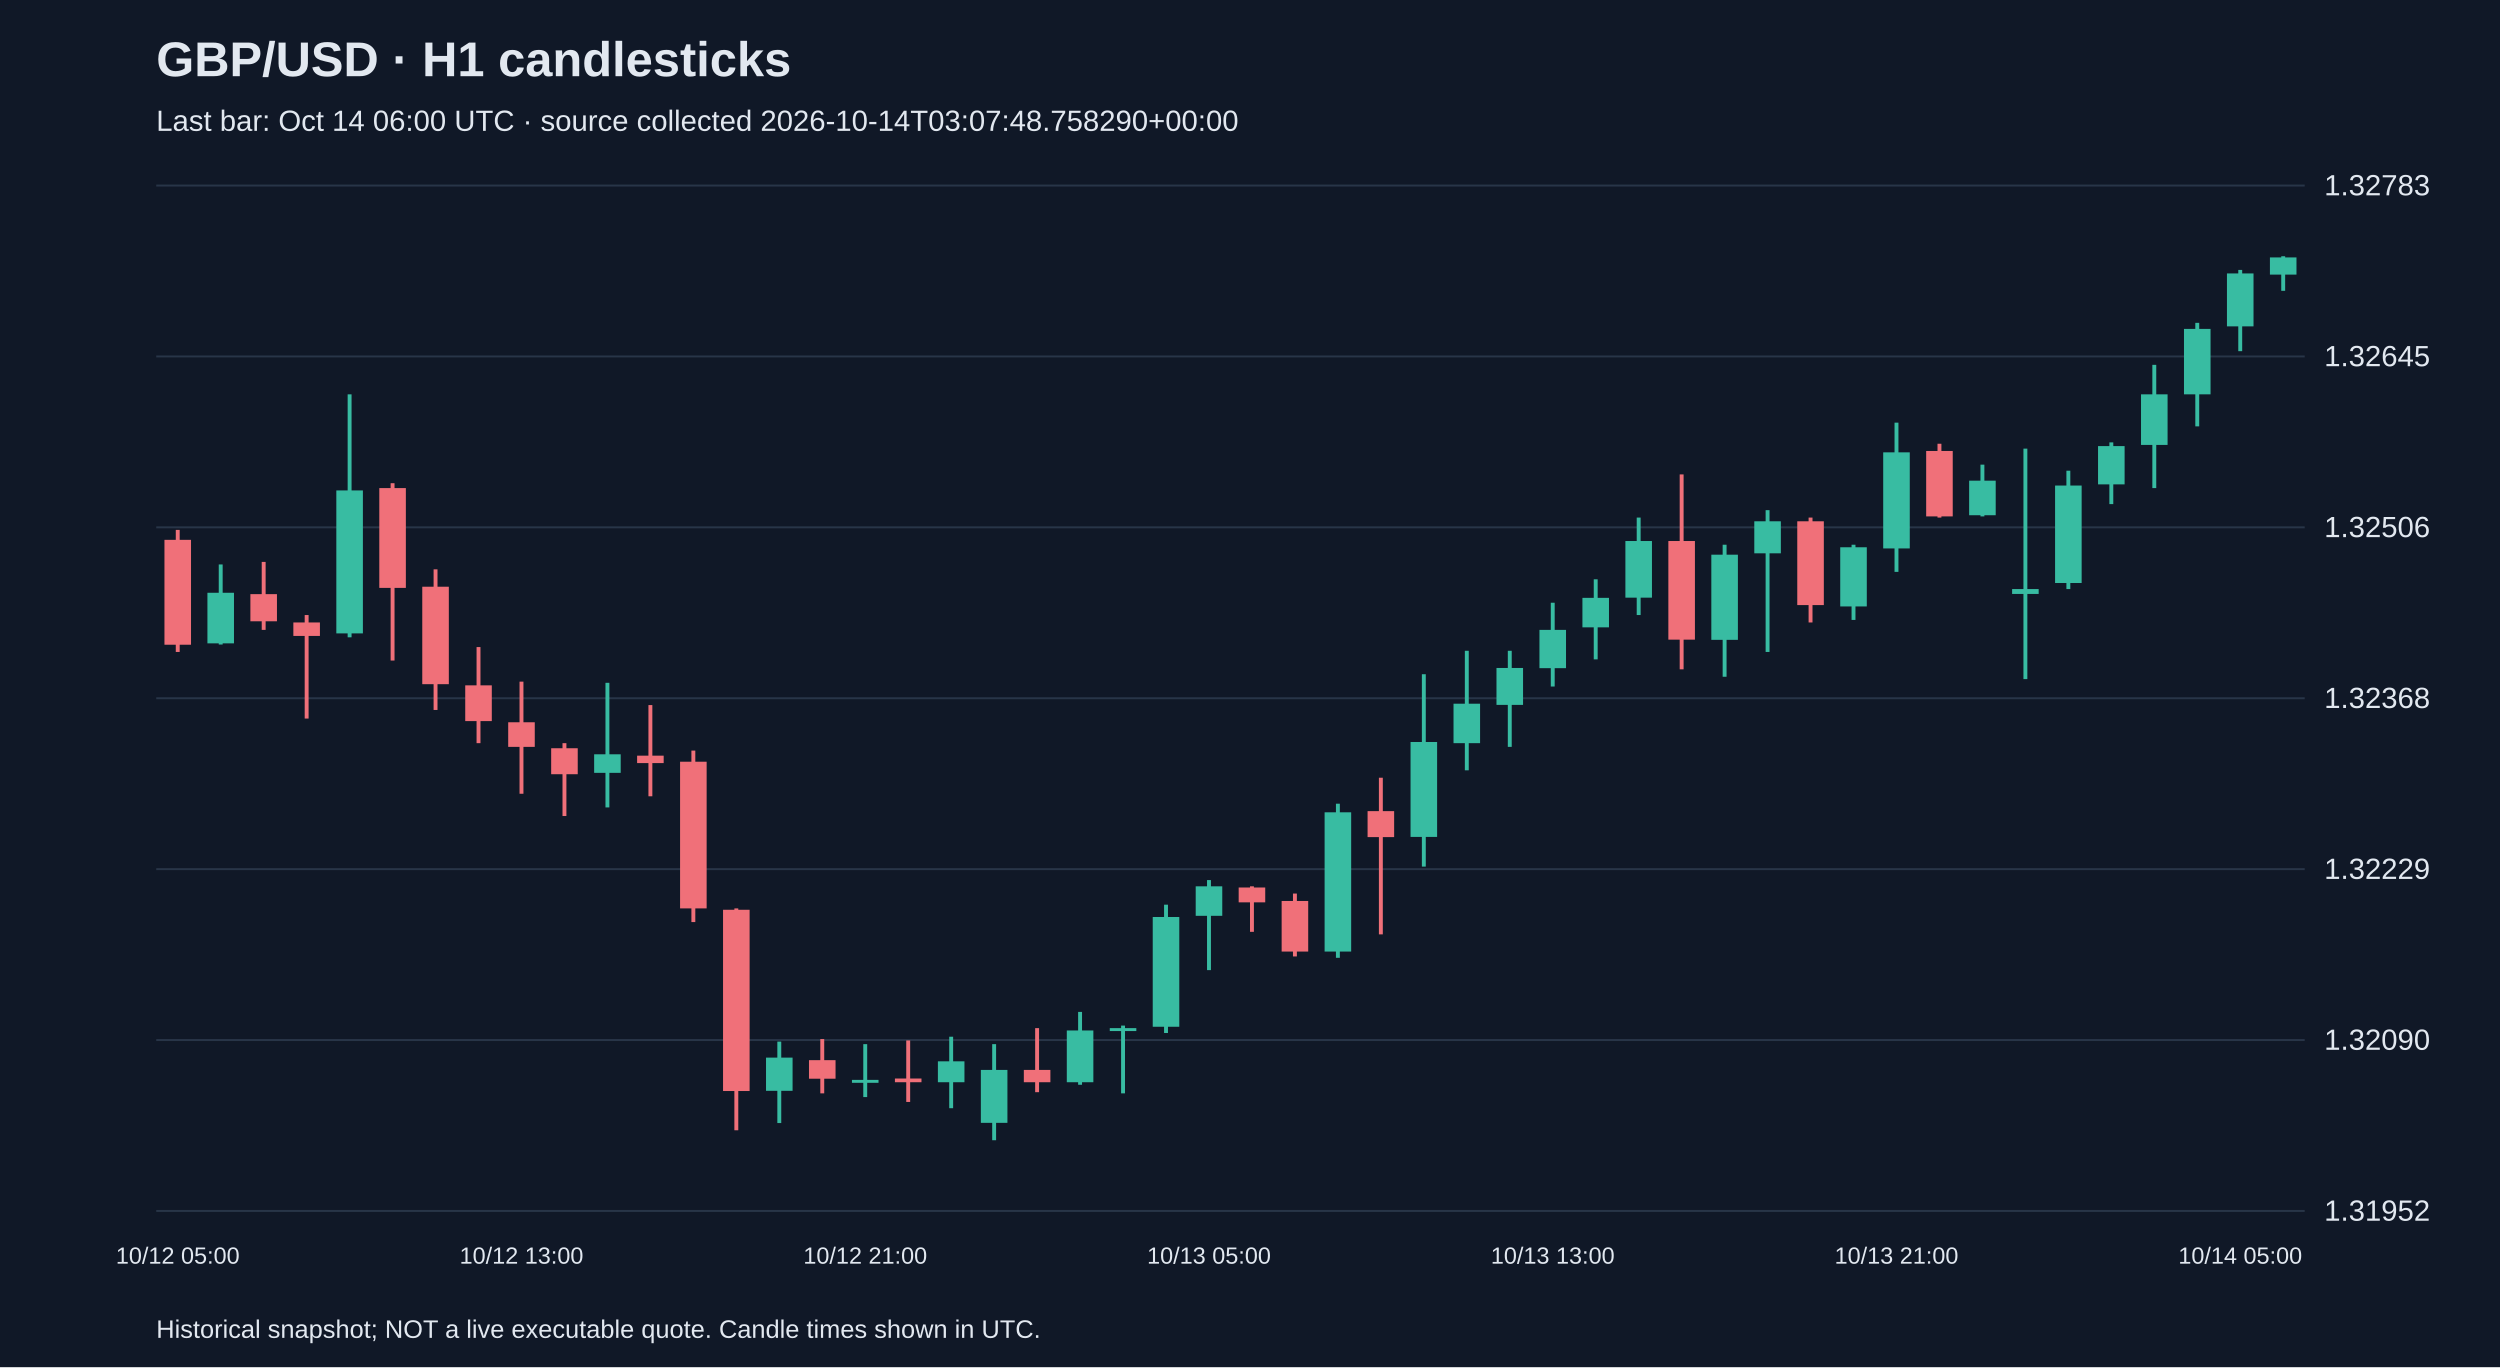
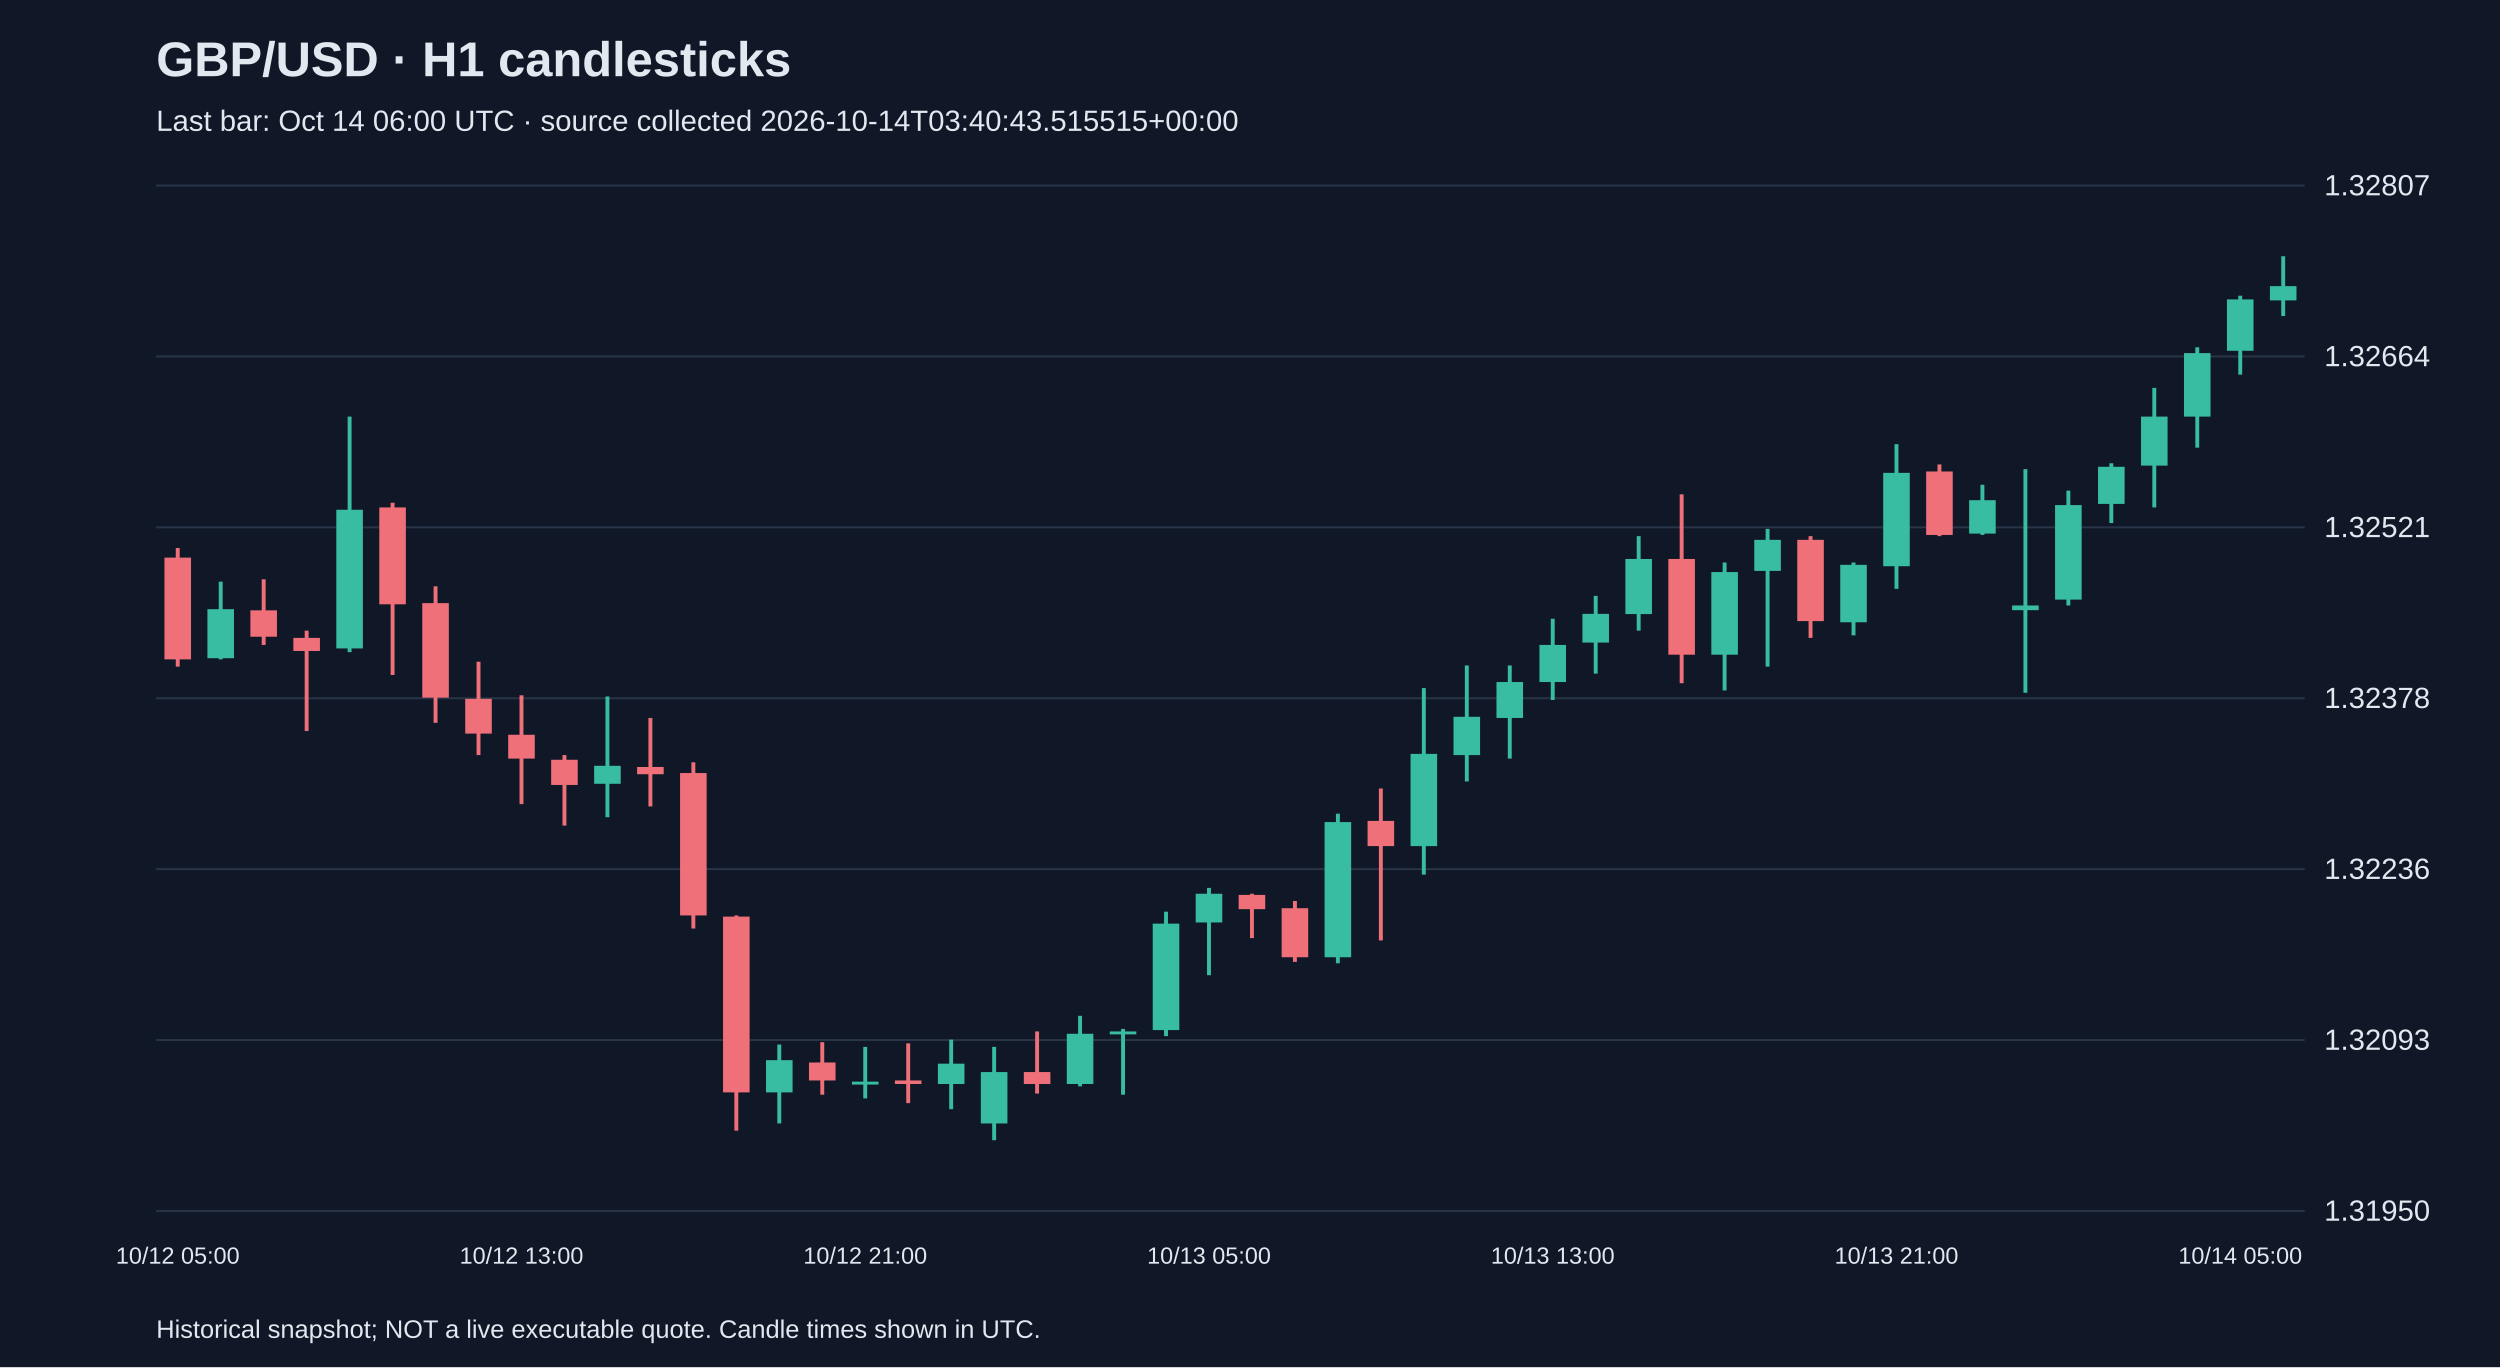
<svg xmlns="http://www.w3.org/2000/svg" viewBox="0 0 1280 700">
  <rect width="100%" height="100%" fill="#101827" />
  <style>text{font-family:Arial,sans-serif;fill:#e2e8f0}</style>
  <text x="80" y="39" font-size="25" font-weight="bold">GBP/USD · H1 candlesticks</text>
-   <text x="80" y="67" font-size="15" fill="#a6b1c5">Last bar: Oct 14 06:00 UTC · source collected 2026-10-14T03:07:48.758290+00:00</text>
+   <text x="80" y="67" font-size="15" fill="#a6b1c5">Last bar: Oct 14 06:00 UTC · source collected 2026-10-14T03:40:43.515515+00:00</text>
  <line x1="80" y1="620.0" x2="1180" y2="620.0" stroke="#283548" />
-   <text x="1190" y="625.0" font-size="15">1.31952</text>
+   <text x="1190" y="625.0" font-size="15">1.31950</text>
  <line x1="80" y1="532.5" x2="1180" y2="532.5" stroke="#283548" />
-   <text x="1190" y="537.5" font-size="15">1.32090</text>
+   <text x="1190" y="537.5" font-size="15">1.32093</text>
  <line x1="80" y1="445.0" x2="1180" y2="445.0" stroke="#283548" />
-   <text x="1190" y="450.0" font-size="15">1.32229</text>
+   <text x="1190" y="450.0" font-size="15">1.32236</text>
  <line x1="80" y1="357.5" x2="1180" y2="357.5" stroke="#283548" />
-   <text x="1190" y="362.5" font-size="15">1.32368</text>
+   <text x="1190" y="362.5" font-size="15">1.32378</text>
  <line x1="80" y1="270.0" x2="1180" y2="270.0" stroke="#283548" />
-   <text x="1190" y="275.0" font-size="15">1.32506</text>
+   <text x="1190" y="275.0" font-size="15">1.32521</text>
  <line x1="80" y1="182.5" x2="1180" y2="182.5" stroke="#283548" />
-   <text x="1190" y="187.5" font-size="15">1.32645</text>
+   <text x="1190" y="187.5" font-size="15">1.32664</text>
  <line x1="80" y1="95.0" x2="1180" y2="95.0" stroke="#283548" />
-   <text x="1190" y="100.0" font-size="15">1.32783</text>
-   <line x1="91.0" y1="271.3" x2="91.0" y2="333.8" stroke="#f07079" stroke-width="2" />
-   <rect x="84.2" y="276.4" width="13.6" height="53.7" fill="#f07079" />
+   <text x="1190" y="100.0" font-size="15">1.32807</text>
+   <line x1="91.0" y1="280.6" x2="91.0" y2="341.3" stroke="#f07079" stroke-width="2" />
+   <rect x="84.2" y="285.5" width="13.6" height="52.1" fill="#f07079" />
  <text x="91.0" y="647" text-anchor="middle" font-size="12">10/12 05:00</text>
-   <line x1="113.0" y1="289.0" x2="113.0" y2="330.0" stroke="#38bca2" stroke-width="2" />
-   <rect x="106.2" y="303.5" width="13.6" height="25.9" fill="#38bca2" />
-   <line x1="135.0" y1="287.7" x2="135.0" y2="322.5" stroke="#f07079" stroke-width="2" />
-   <rect x="128.2" y="304.2" width="13.6" height="13.9" fill="#f07079" />
-   <line x1="157.0" y1="314.9" x2="157.0" y2="367.9" stroke="#f07079" stroke-width="2" />
-   <rect x="150.2" y="318.7" width="13.6" height="6.9" fill="#f07079" />
-   <line x1="179.0" y1="201.9" x2="179.0" y2="326.3" stroke="#38bca2" stroke-width="2" />
-   <rect x="172.2" y="251.1" width="13.6" height="73.2" fill="#38bca2" />
-   <line x1="201.0" y1="247.4" x2="201.0" y2="338.2" stroke="#f07079" stroke-width="2" />
-   <rect x="194.2" y="249.9" width="13.6" height="51.1" fill="#f07079" />
-   <line x1="223.0" y1="291.5" x2="223.0" y2="363.5" stroke="#f07079" stroke-width="2" />
-   <rect x="216.2" y="300.4" width="13.6" height="49.9" fill="#f07079" />
-   <line x1="245.0" y1="331.3" x2="245.0" y2="380.5" stroke="#f07079" stroke-width="2" />
-   <rect x="238.2" y="350.9" width="13.6" height="18.3" fill="#f07079" />
-   <line x1="267.0" y1="349.0" x2="267.0" y2="406.4" stroke="#f07079" stroke-width="2" />
-   <rect x="260.2" y="369.8" width="13.6" height="12.6" fill="#f07079" />
+   <line x1="113.0" y1="297.8" x2="113.0" y2="337.6" stroke="#38bca2" stroke-width="2" />
+   <rect x="106.2" y="311.9" width="13.6" height="25.1" fill="#38bca2" />
+   <line x1="135.0" y1="296.6" x2="135.0" y2="330.2" stroke="#f07079" stroke-width="2" />
+   <rect x="128.2" y="312.5" width="13.6" height="13.5" fill="#f07079" />
+   <line x1="157.0" y1="322.9" x2="157.0" y2="374.3" stroke="#f07079" stroke-width="2" />
+   <rect x="150.2" y="326.6" width="13.6" height="6.7" fill="#f07079" />
+   <line x1="179.0" y1="213.3" x2="179.0" y2="333.9" stroke="#38bca2" stroke-width="2" />
+   <rect x="172.2" y="261.0" width="13.6" height="71.0" fill="#38bca2" />
+   <line x1="201.0" y1="257.4" x2="201.0" y2="345.6" stroke="#f07079" stroke-width="2" />
+   <rect x="194.2" y="259.8" width="13.6" height="49.6" fill="#f07079" />
+   <line x1="223.0" y1="300.2" x2="223.0" y2="370.1" stroke="#f07079" stroke-width="2" />
+   <rect x="216.2" y="308.8" width="13.6" height="48.4" fill="#f07079" />
+   <line x1="245.0" y1="338.8" x2="245.0" y2="386.6" stroke="#f07079" stroke-width="2" />
+   <rect x="238.2" y="357.8" width="13.6" height="17.8" fill="#f07079" />
+   <line x1="267.0" y1="356.0" x2="267.0" y2="411.7" stroke="#f07079" stroke-width="2" />
+   <rect x="260.2" y="376.2" width="13.6" height="12.2" fill="#f07079" />
  <text x="267.0" y="647" text-anchor="middle" font-size="12">10/12 13:00</text>
-   <line x1="289.0" y1="380.5" x2="289.0" y2="417.8" stroke="#f07079" stroke-width="2" />
-   <rect x="282.2" y="383.1" width="13.6" height="13.3" fill="#f07079" />
-   <line x1="311.0" y1="349.6" x2="311.0" y2="413.4" stroke="#38bca2" stroke-width="2" />
-   <rect x="304.2" y="386.2" width="13.6" height="9.5" fill="#38bca2" />
-   <line x1="333.0" y1="361.0" x2="333.0" y2="407.7" stroke="#f07079" stroke-width="2" />
-   <rect x="326.2" y="386.9" width="13.6" height="3.8" fill="#f07079" />
-   <line x1="355.0" y1="384.3" x2="355.0" y2="472.1" stroke="#f07079" stroke-width="2" />
-   <rect x="348.2" y="390.0" width="13.6" height="75.1" fill="#f07079" />
-   <line x1="377.0" y1="465.1" x2="377.0" y2="578.7" stroke="#f07079" stroke-width="2" />
-   <rect x="370.2" y="465.8" width="13.6" height="92.8" fill="#f07079" />
-   <line x1="399.0" y1="533.3" x2="399.0" y2="575.0" stroke="#38bca2" stroke-width="2" />
-   <rect x="392.2" y="541.5" width="13.6" height="17.0" fill="#38bca2" />
-   <line x1="421.0" y1="532.0" x2="421.0" y2="559.8" stroke="#f07079" stroke-width="2" />
-   <rect x="414.2" y="542.8" width="13.6" height="9.5" fill="#f07079" />
-   <line x1="443.0" y1="534.6" x2="443.0" y2="561.7" stroke="#38bca2" stroke-width="2" />
-   <rect x="436.2" y="552.9" width="13.6" height="1.5" fill="#38bca2" />
+   <line x1="289.0" y1="386.6" x2="289.0" y2="422.7" stroke="#f07079" stroke-width="2" />
+   <rect x="282.2" y="389.0" width="13.6" height="12.9" fill="#f07079" />
+   <line x1="311.0" y1="356.6" x2="311.0" y2="418.4" stroke="#38bca2" stroke-width="2" />
+   <rect x="304.2" y="392.1" width="13.6" height="9.2" fill="#38bca2" />
+   <line x1="333.0" y1="367.6" x2="333.0" y2="412.9" stroke="#f07079" stroke-width="2" />
+   <rect x="326.2" y="392.7" width="13.6" height="3.7" fill="#f07079" />
+   <line x1="355.0" y1="390.3" x2="355.0" y2="475.4" stroke="#f07079" stroke-width="2" />
+   <rect x="348.2" y="395.8" width="13.6" height="72.9" fill="#f07079" />
+   <line x1="377.0" y1="468.7" x2="377.0" y2="578.9" stroke="#f07079" stroke-width="2" />
+   <rect x="370.2" y="469.3" width="13.6" height="90.0" fill="#f07079" />
+   <line x1="399.0" y1="534.8" x2="399.0" y2="575.2" stroke="#38bca2" stroke-width="2" />
+   <rect x="392.2" y="542.8" width="13.6" height="16.5" fill="#38bca2" />
+   <line x1="421.0" y1="533.6" x2="421.0" y2="560.5" stroke="#f07079" stroke-width="2" />
+   <rect x="414.2" y="544.0" width="13.6" height="9.2" fill="#f07079" />
+   <line x1="443.0" y1="536.0" x2="443.0" y2="562.4" stroke="#38bca2" stroke-width="2" />
+   <rect x="436.2" y="553.8" width="13.6" height="1.5" fill="#38bca2" />
  <text x="443.0" y="647" text-anchor="middle" font-size="12">10/12 21:00</text>
-   <line x1="465.0" y1="532.7" x2="465.0" y2="564.2" stroke="#f07079" stroke-width="2" />
-   <rect x="458.2" y="552.2" width="13.6" height="1.9" fill="#f07079" />
-   <line x1="487.0" y1="530.8" x2="487.0" y2="567.4" stroke="#38bca2" stroke-width="2" />
-   <rect x="480.2" y="543.4" width="13.6" height="10.7" fill="#38bca2" />
-   <line x1="509.0" y1="534.6" x2="509.0" y2="583.8" stroke="#38bca2" stroke-width="2" />
-   <rect x="502.2" y="547.8" width="13.6" height="27.1" fill="#38bca2" />
-   <line x1="531.0" y1="526.4" x2="531.0" y2="559.2" stroke="#f07079" stroke-width="2" />
-   <rect x="524.2" y="547.8" width="13.6" height="6.3" fill="#f07079" />
-   <line x1="553.0" y1="518.1" x2="553.0" y2="555.4" stroke="#38bca2" stroke-width="2" />
-   <rect x="546.2" y="527.6" width="13.6" height="26.5" fill="#38bca2" />
-   <line x1="575.0" y1="525.1" x2="575.0" y2="559.8" stroke="#38bca2" stroke-width="2" />
-   <rect x="568.2" y="526.4" width="13.6" height="1.5" fill="#38bca2" />
-   <line x1="597.0" y1="463.2" x2="597.0" y2="528.9" stroke="#38bca2" stroke-width="2" />
-   <rect x="590.2" y="469.5" width="13.6" height="56.2" fill="#38bca2" />
-   <line x1="619.0" y1="450.6" x2="619.0" y2="496.7" stroke="#38bca2" stroke-width="2" />
-   <rect x="612.2" y="453.8" width="13.6" height="15.1" fill="#38bca2" />
+   <line x1="465.0" y1="534.2" x2="465.0" y2="564.8" stroke="#f07079" stroke-width="2" />
+   <rect x="458.2" y="553.2" width="13.6" height="1.8" fill="#f07079" />
+   <line x1="487.0" y1="532.3" x2="487.0" y2="567.9" stroke="#38bca2" stroke-width="2" />
+   <rect x="480.2" y="544.6" width="13.6" height="10.4" fill="#38bca2" />
+   <line x1="509.0" y1="536.0" x2="509.0" y2="583.8" stroke="#38bca2" stroke-width="2" />
+   <rect x="502.2" y="548.9" width="13.6" height="26.3" fill="#38bca2" />
+   <line x1="531.0" y1="528.1" x2="531.0" y2="559.9" stroke="#f07079" stroke-width="2" />
+   <rect x="524.2" y="548.9" width="13.6" height="6.1" fill="#f07079" />
+   <line x1="553.0" y1="520.1" x2="553.0" y2="556.2" stroke="#38bca2" stroke-width="2" />
+   <rect x="546.2" y="529.3" width="13.6" height="25.7" fill="#38bca2" />
+   <line x1="575.0" y1="526.8" x2="575.0" y2="560.5" stroke="#38bca2" stroke-width="2" />
+   <rect x="568.2" y="528.1" width="13.6" height="1.5" fill="#38bca2" />
+   <line x1="597.0" y1="466.8" x2="597.0" y2="530.5" stroke="#38bca2" stroke-width="2" />
+   <rect x="590.2" y="472.9" width="13.6" height="54.5" fill="#38bca2" />
+   <line x1="619.0" y1="454.6" x2="619.0" y2="499.3" stroke="#38bca2" stroke-width="2" />
+   <rect x="612.2" y="457.6" width="13.6" height="14.7" fill="#38bca2" />
  <text x="619.0" y="647" text-anchor="middle" font-size="12">10/13 05:00</text>
-   <line x1="641.0" y1="453.8" x2="641.0" y2="477.1" stroke="#f07079" stroke-width="2" />
-   <rect x="634.2" y="454.4" width="13.6" height="7.6" fill="#f07079" />
-   <line x1="663.0" y1="457.5" x2="663.0" y2="489.7" stroke="#f07079" stroke-width="2" />
-   <rect x="656.2" y="461.3" width="13.6" height="25.9" fill="#f07079" />
-   <line x1="685.0" y1="411.5" x2="685.0" y2="490.4" stroke="#38bca2" stroke-width="2" />
-   <rect x="678.2" y="415.9" width="13.6" height="71.3" fill="#38bca2" />
-   <line x1="707.0" y1="398.2" x2="707.0" y2="478.4" stroke="#f07079" stroke-width="2" />
-   <rect x="700.2" y="415.3" width="13.6" height="13.3" fill="#f07079" />
-   <line x1="729.0" y1="345.2" x2="729.0" y2="443.7" stroke="#38bca2" stroke-width="2" />
-   <rect x="722.2" y="379.9" width="13.6" height="48.6" fill="#38bca2" />
-   <line x1="751.0" y1="333.2" x2="751.0" y2="394.4" stroke="#38bca2" stroke-width="2" />
-   <rect x="744.2" y="360.3" width="13.6" height="20.2" fill="#38bca2" />
-   <line x1="773.0" y1="333.2" x2="773.0" y2="382.4" stroke="#38bca2" stroke-width="2" />
-   <rect x="766.2" y="342.0" width="13.6" height="18.9" fill="#38bca2" />
-   <line x1="795.0" y1="308.6" x2="795.0" y2="351.5" stroke="#38bca2" stroke-width="2" />
-   <rect x="788.2" y="322.5" width="13.6" height="19.6" fill="#38bca2" />
+   <line x1="641.0" y1="457.6" x2="641.0" y2="480.3" stroke="#f07079" stroke-width="2" />
+   <rect x="634.2" y="458.2" width="13.6" height="7.3" fill="#f07079" />
+   <line x1="663.0" y1="461.3" x2="663.0" y2="492.5" stroke="#f07079" stroke-width="2" />
+   <rect x="656.2" y="465.0" width="13.6" height="25.1" fill="#f07079" />
+   <line x1="685.0" y1="416.6" x2="685.0" y2="493.2" stroke="#38bca2" stroke-width="2" />
+   <rect x="678.2" y="420.9" width="13.6" height="69.2" fill="#38bca2" />
+   <line x1="707.0" y1="403.7" x2="707.0" y2="481.5" stroke="#f07079" stroke-width="2" />
+   <rect x="700.2" y="420.3" width="13.6" height="12.9" fill="#f07079" />
+   <line x1="729.0" y1="352.3" x2="729.0" y2="447.8" stroke="#38bca2" stroke-width="2" />
+   <rect x="722.2" y="386.0" width="13.6" height="47.2" fill="#38bca2" />
+   <line x1="751.0" y1="340.7" x2="751.0" y2="400.1" stroke="#38bca2" stroke-width="2" />
+   <rect x="744.2" y="367.0" width="13.6" height="19.6" fill="#38bca2" />
+   <line x1="773.0" y1="340.7" x2="773.0" y2="388.4" stroke="#38bca2" stroke-width="2" />
+   <rect x="766.2" y="349.2" width="13.6" height="18.4" fill="#38bca2" />
+   <line x1="795.0" y1="316.8" x2="795.0" y2="358.4" stroke="#38bca2" stroke-width="2" />
+   <rect x="788.2" y="330.2" width="13.6" height="19.0" fill="#38bca2" />
  <text x="795.0" y="647" text-anchor="middle" font-size="12">10/13 13:00</text>
-   <line x1="817.0" y1="296.6" x2="817.0" y2="337.6" stroke="#38bca2" stroke-width="2" />
-   <rect x="810.2" y="306.1" width="13.6" height="15.1" fill="#38bca2" />
-   <line x1="839.0" y1="265.0" x2="839.0" y2="314.9" stroke="#38bca2" stroke-width="2" />
-   <rect x="832.2" y="277.0" width="13.6" height="29.0" fill="#38bca2" />
-   <line x1="861.0" y1="242.9" x2="861.0" y2="342.7" stroke="#f07079" stroke-width="2" />
-   <rect x="854.2" y="277.0" width="13.6" height="50.5" fill="#f07079" />
-   <line x1="883.0" y1="278.9" x2="883.0" y2="346.5" stroke="#38bca2" stroke-width="2" />
-   <rect x="876.2" y="284.0" width="13.6" height="43.6" fill="#38bca2" />
-   <line x1="905.0" y1="261.2" x2="905.0" y2="333.8" stroke="#38bca2" stroke-width="2" />
-   <rect x="898.2" y="266.9" width="13.6" height="16.4" fill="#38bca2" />
-   <line x1="927.0" y1="265.0" x2="927.0" y2="318.7" stroke="#f07079" stroke-width="2" />
-   <rect x="920.2" y="266.9" width="13.6" height="42.9" fill="#f07079" />
-   <line x1="949.0" y1="278.9" x2="949.0" y2="317.4" stroke="#38bca2" stroke-width="2" />
-   <rect x="942.2" y="280.2" width="13.6" height="30.3" fill="#38bca2" />
-   <line x1="971.0" y1="216.4" x2="971.0" y2="292.8" stroke="#38bca2" stroke-width="2" />
-   <rect x="964.2" y="231.6" width="13.6" height="49.2" fill="#38bca2" />
+   <line x1="817.0" y1="305.1" x2="817.0" y2="344.9" stroke="#38bca2" stroke-width="2" />
+   <rect x="810.2" y="314.3" width="13.6" height="14.7" fill="#38bca2" />
+   <line x1="839.0" y1="274.5" x2="839.0" y2="322.9" stroke="#38bca2" stroke-width="2" />
+   <rect x="832.2" y="286.2" width="13.6" height="28.2" fill="#38bca2" />
+   <line x1="861.0" y1="253.1" x2="861.0" y2="349.8" stroke="#f07079" stroke-width="2" />
+   <rect x="854.2" y="286.2" width="13.6" height="49.0" fill="#f07079" />
+   <line x1="883.0" y1="288.0" x2="883.0" y2="353.5" stroke="#38bca2" stroke-width="2" />
+   <rect x="876.2" y="292.9" width="13.6" height="42.3" fill="#38bca2" />
+   <line x1="905.0" y1="270.8" x2="905.0" y2="341.3" stroke="#38bca2" stroke-width="2" />
+   <rect x="898.2" y="276.4" width="13.6" height="15.9" fill="#38bca2" />
+   <line x1="927.0" y1="274.5" x2="927.0" y2="326.6" stroke="#f07079" stroke-width="2" />
+   <rect x="920.2" y="276.4" width="13.6" height="41.6" fill="#f07079" />
+   <line x1="949.0" y1="288.0" x2="949.0" y2="325.3" stroke="#38bca2" stroke-width="2" />
+   <rect x="942.2" y="289.2" width="13.6" height="29.4" fill="#38bca2" />
+   <line x1="971.0" y1="227.4" x2="971.0" y2="301.5" stroke="#38bca2" stroke-width="2" />
+   <rect x="964.2" y="242.1" width="13.6" height="47.8" fill="#38bca2" />
  <text x="971.0" y="647" text-anchor="middle" font-size="12">10/13 21:00</text>
-   <line x1="993.0" y1="227.2" x2="993.0" y2="265.0" stroke="#f07079" stroke-width="2" />
-   <rect x="986.2" y="230.9" width="13.6" height="33.5" fill="#f07079" />
-   <line x1="1015.0" y1="237.9" x2="1015.0" y2="264.4" stroke="#38bca2" stroke-width="2" />
-   <rect x="1008.2" y="246.1" width="13.6" height="17.7" fill="#38bca2" />
-   <line x1="1037.0" y1="229.7" x2="1037.0" y2="347.7" stroke="#38bca2" stroke-width="2" />
-   <rect x="1030.2" y="301.6" width="13.6" height="2.5" fill="#38bca2" />
-   <line x1="1059.0" y1="241.0" x2="1059.0" y2="301.6" stroke="#38bca2" stroke-width="2" />
-   <rect x="1052.2" y="248.6" width="13.6" height="49.9" fill="#38bca2" />
-   <line x1="1081.0" y1="226.5" x2="1081.0" y2="258.1" stroke="#38bca2" stroke-width="2" />
-   <rect x="1074.2" y="228.4" width="13.6" height="19.6" fill="#38bca2" />
-   <line x1="1103.0" y1="186.8" x2="1103.0" y2="249.9" stroke="#38bca2" stroke-width="2" />
-   <rect x="1096.2" y="201.9" width="13.6" height="25.9" fill="#38bca2" />
-   <line x1="1125.0" y1="165.3" x2="1125.0" y2="218.3" stroke="#38bca2" stroke-width="2" />
-   <rect x="1118.2" y="168.4" width="13.6" height="33.5" fill="#38bca2" />
-   <line x1="1147.0" y1="138.2" x2="1147.0" y2="179.8" stroke="#38bca2" stroke-width="2" />
-   <rect x="1140.2" y="140.0" width="13.6" height="27.1" fill="#38bca2" />
+   <line x1="993.0" y1="237.8" x2="993.0" y2="274.5" stroke="#f07079" stroke-width="2" />
+   <rect x="986.2" y="241.4" width="13.6" height="32.5" fill="#f07079" />
+   <line x1="1015.0" y1="248.2" x2="1015.0" y2="273.9" stroke="#38bca2" stroke-width="2" />
+   <rect x="1008.2" y="256.1" width="13.6" height="17.1" fill="#38bca2" />
+   <line x1="1037.0" y1="240.2" x2="1037.0" y2="354.7" stroke="#38bca2" stroke-width="2" />
+   <rect x="1030.2" y="310.0" width="13.6" height="2.4" fill="#38bca2" />
+   <line x1="1059.0" y1="251.2" x2="1059.0" y2="310.0" stroke="#38bca2" stroke-width="2" />
+   <rect x="1052.2" y="258.6" width="13.6" height="48.4" fill="#38bca2" />
+   <line x1="1081.0" y1="237.2" x2="1081.0" y2="267.8" stroke="#38bca2" stroke-width="2" />
+   <rect x="1074.2" y="239.0" width="13.6" height="19.0" fill="#38bca2" />
+   <line x1="1103.0" y1="198.6" x2="1103.0" y2="259.8" stroke="#38bca2" stroke-width="2" />
+   <rect x="1096.2" y="213.3" width="13.6" height="25.1" fill="#38bca2" />
+   <line x1="1125.0" y1="177.8" x2="1125.0" y2="229.2" stroke="#38bca2" stroke-width="2" />
+   <rect x="1118.2" y="180.8" width="13.6" height="32.5" fill="#38bca2" />
+   <line x1="1147.0" y1="151.4" x2="1147.0" y2="191.8" stroke="#38bca2" stroke-width="2" />
+   <rect x="1140.2" y="153.3" width="13.6" height="26.3" fill="#38bca2" />
  <text x="1147.0" y="647" text-anchor="middle" font-size="12">10/14 05:00</text>
-   <line x1="1169.0" y1="131.2" x2="1169.0" y2="148.9" stroke="#38bca2" stroke-width="2" />
-   <rect x="1162.2" y="131.8" width="13.6" height="8.8" fill="#38bca2" />
+   <line x1="1169.0" y1="131.2" x2="1169.0" y2="161.8" stroke="#38bca2" stroke-width="2" />
+   <rect x="1162.2" y="146.5" width="13.6" height="7.3" fill="#38bca2" />
  <text x="80" y="685" font-size="13">Historical snapshot; NOT a live executable quote. Candle times shown in UTC.</text>
</svg>
